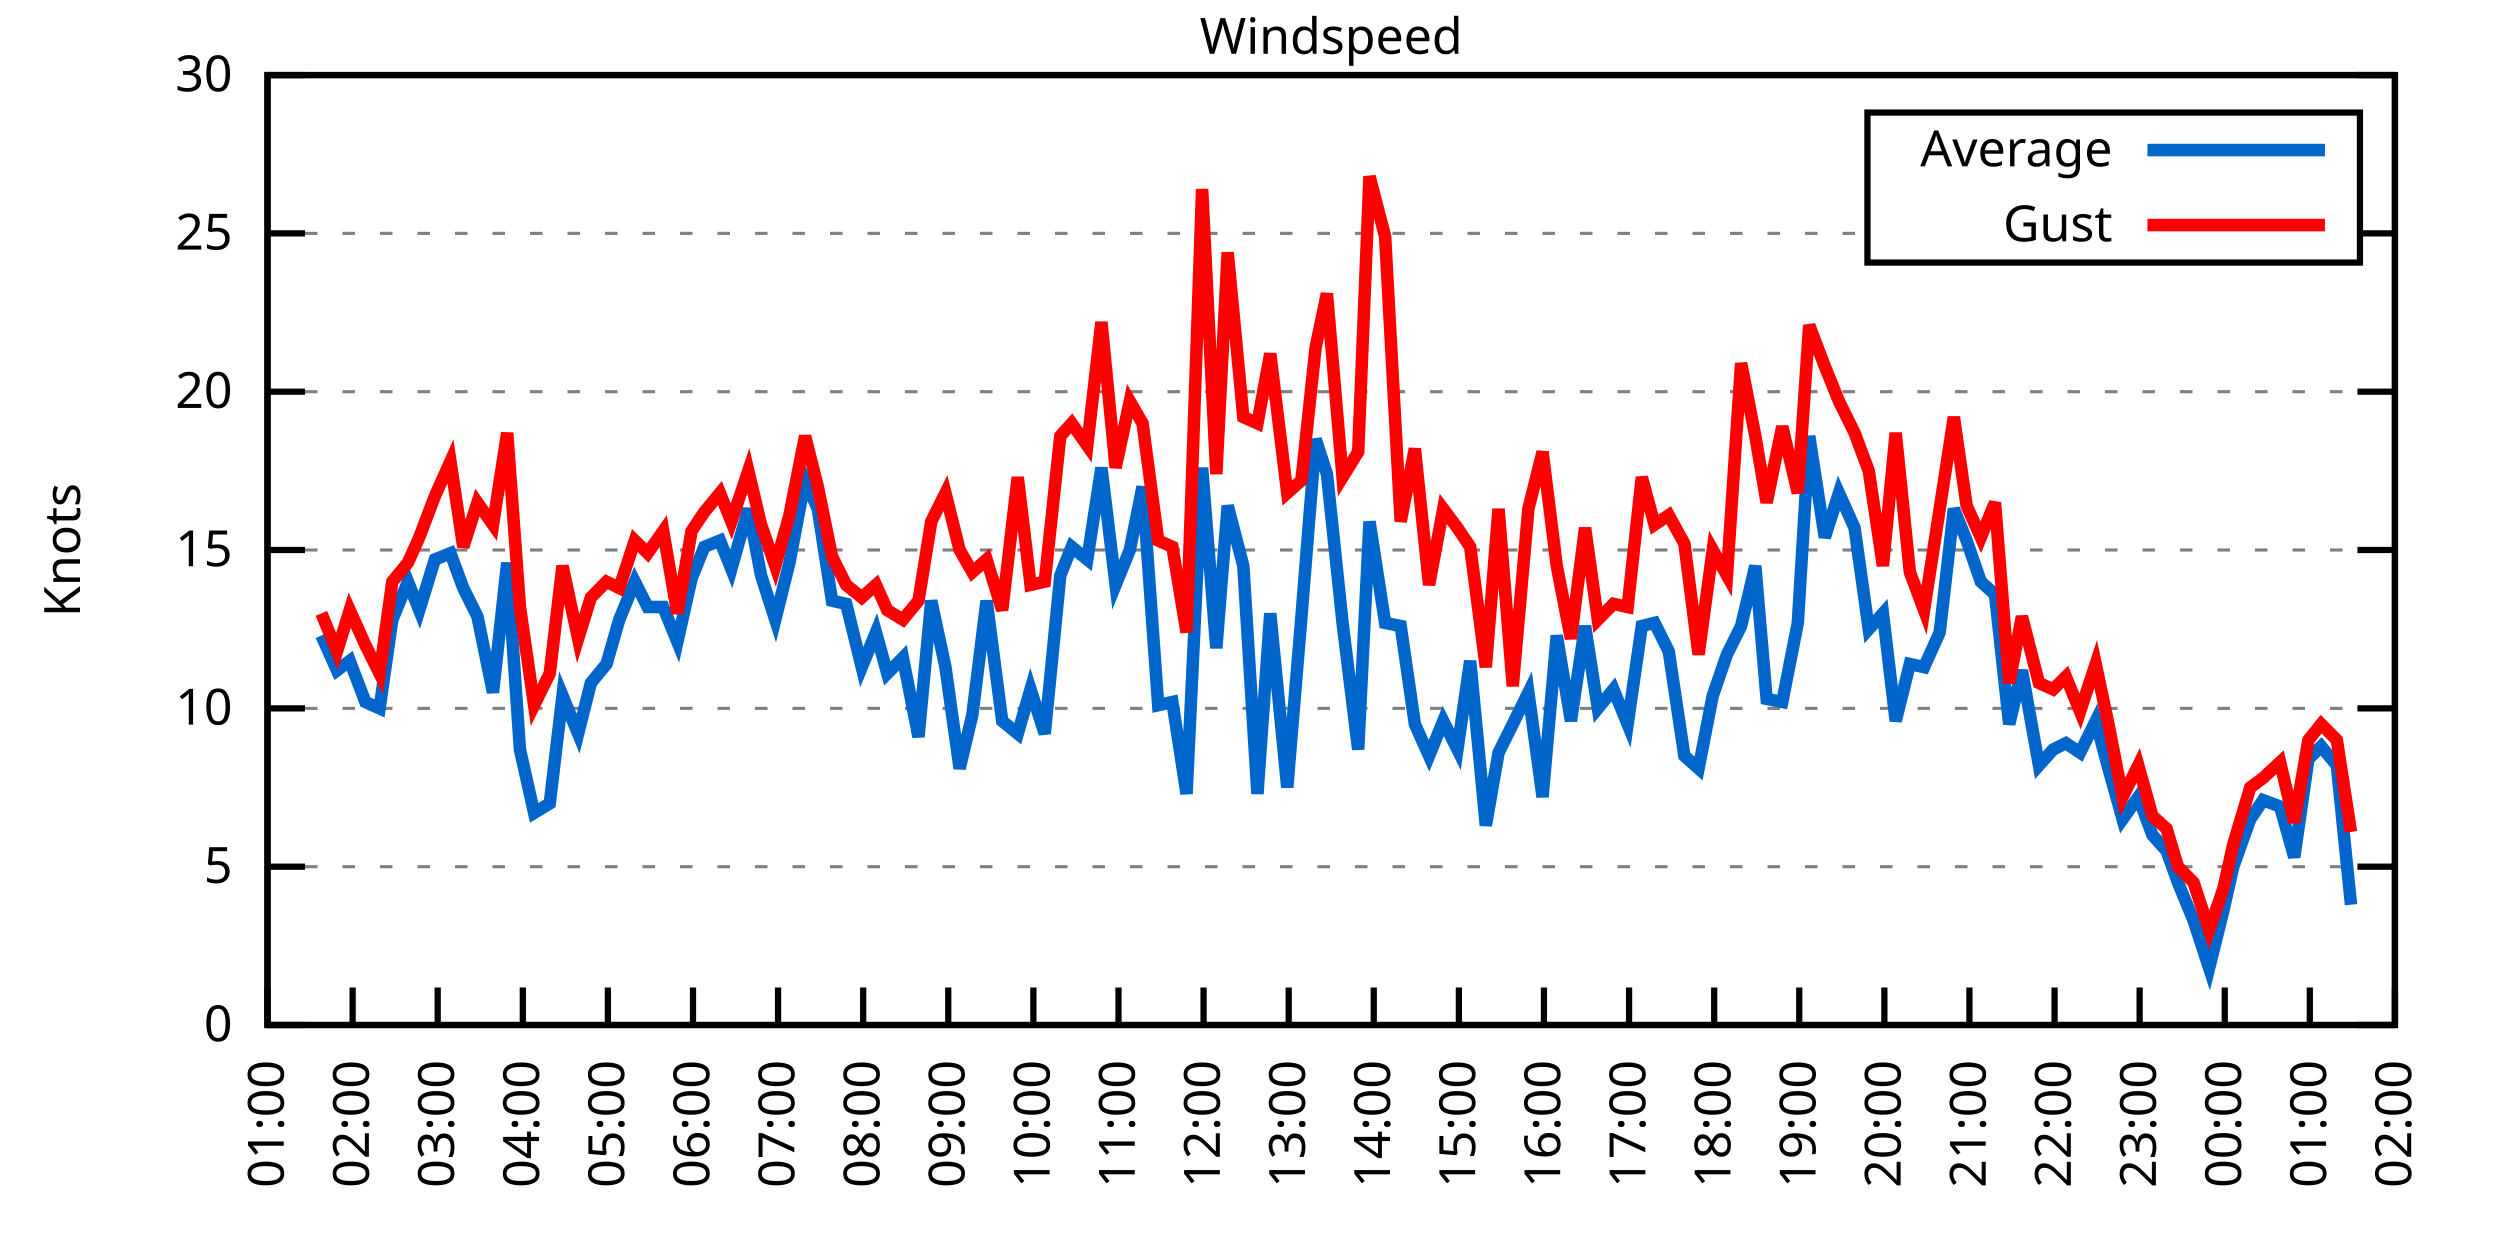
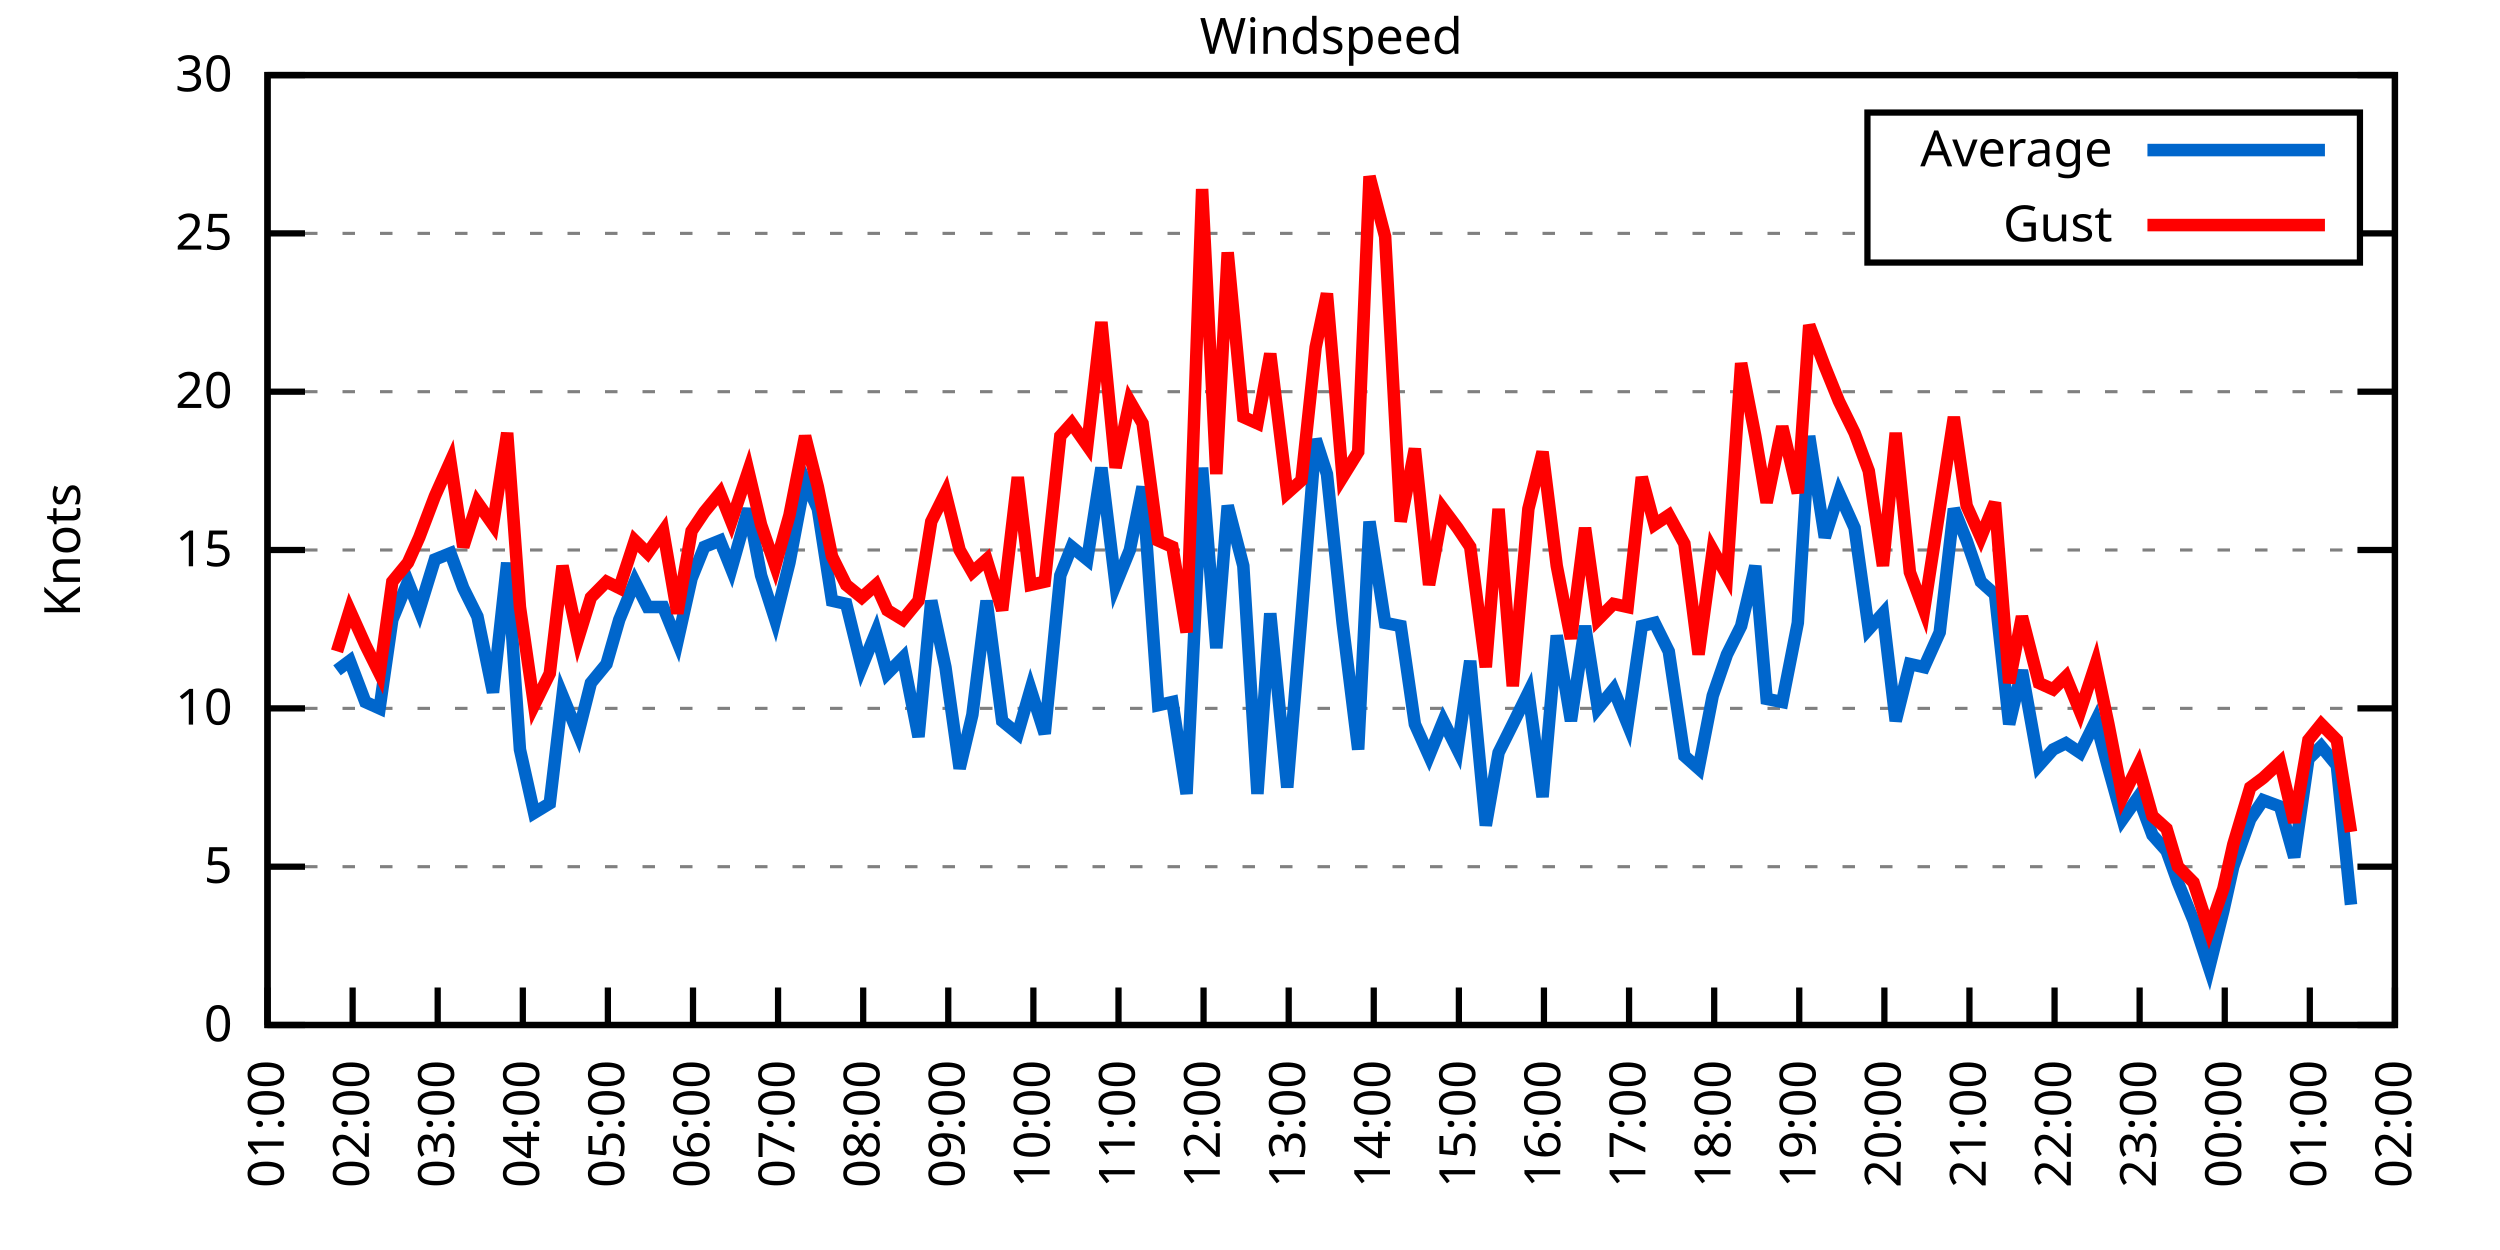
<svg xmlns="http://www.w3.org/2000/svg" xmlns:xlink="http://www.w3.org/1999/xlink" width="400" height="200" viewBox="0 0 400 200">
  <g id="gnuplot_canvas">
    <rect x="0" y="0" width="400" height="200" fill="none" />
    <defs>
      <circle id="gpDot" r="0.5" stroke-width="0.5" stroke="currentColor" />
      <path id="gpPt0" stroke-width="0.333" stroke="currentColor" d="M-1,0 h2 M0,-1 v2" />
      <path id="gpPt1" stroke-width="0.333" stroke="currentColor" d="M-1,-1 L1,1 M1,-1 L-1,1" />
      <path id="gpPt2" stroke-width="0.333" stroke="currentColor" d="M-1,0 L1,0 M0,-1 L0,1 M-1,-1 L1,1 M-1,1 L1,-1" />
      <rect id="gpPt3" stroke-width="0.333" stroke="currentColor" x="-1" y="-1" width="2" height="2" />
      <rect id="gpPt4" stroke-width="0.333" stroke="currentColor" fill="currentColor" x="-1" y="-1" width="2" height="2" />
      <circle id="gpPt5" stroke-width="0.333" stroke="currentColor" cx="0" cy="0" r="1" />
      <use xlink:href="#gpPt5" id="gpPt6" fill="currentColor" stroke="none" />
      <path id="gpPt7" stroke-width="0.333" stroke="currentColor" d="M0,-1.33 L-1.33,0.67 L1.33,0.67 z" />
      <use xlink:href="#gpPt7" id="gpPt8" fill="currentColor" stroke="none" />
      <use xlink:href="#gpPt7" id="gpPt9" stroke="currentColor" transform="rotate(180)" />
      <use xlink:href="#gpPt9" id="gpPt10" fill="currentColor" stroke="none" />
      <use xlink:href="#gpPt3" id="gpPt11" stroke="currentColor" transform="rotate(45)" />
      <use xlink:href="#gpPt11" id="gpPt12" fill="currentColor" stroke="none" />
      <path id="gpPt13" stroke-width="0.333" stroke="currentColor" d="M0,1.330 L1.265,0.411 L0.782,-1.067 L-0.782,-1.076 L-1.265,0.411 z" />
      <use xlink:href="#gpPt13" id="gpPt14" fill="currentColor" stroke="none" />
      <filter id="textbox" filterUnits="objectBoundingBox" x="0" y="0" height="1" width="1">
        <feFlood flood-color="white" flood-opacity="1" result="bgnd" />
        <feComposite in="SourceGraphic" in2="bgnd" operator="atop" />
      </filter>
      <filter id="greybox" filterUnits="objectBoundingBox" x="0" y="0" height="1" width="1">
        <feFlood flood-color="lightgrey" flood-opacity="1" result="grey" />
        <feComposite in="SourceGraphic" in2="grey" operator="atop" />
      </filter>
    </defs>
    <g fill="none" color="white" stroke="currentColor" stroke-width="1.00" stroke-linecap="butt" stroke-linejoin="miter">
</g>
    <g fill="none" color="black" stroke="currentColor" stroke-width="1.00" stroke-linecap="butt" stroke-linejoin="miter">
      <g stroke="none" shape-rendering="crispEdges">
        <polygon fill="rgb(255, 255, 255)" points="42.80,164.00 383.18,164.00 383.18,12.02 42.80,12.02 " />
      </g>
    </g>
    <g fill="none" color="black" stroke="currentColor" stroke-width="1.00" stroke-linecap="butt" stroke-linejoin="miter">
</g>
    <g fill="none" color="black" stroke="black" stroke-width="0.50" stroke-linecap="butt" stroke-linejoin="miter">
</g>
    <g fill="none" color="gray" stroke="currentColor" stroke-width="0.50" stroke-linecap="butt" stroke-linejoin="miter">
      <path stroke="gray" stroke-dasharray="2,4" class="gridline" d="M42.80,164.00 L383.19,164.00  " />
    </g>
    <g fill="none" color="gray" stroke="gray" stroke-width="1.00" stroke-linecap="butt" stroke-linejoin="miter">
</g>
    <g fill="none" color="black" stroke="currentColor" stroke-width="1.00" stroke-linecap="butt" stroke-linejoin="miter">
      <path stroke="black" d="M42.80,164.00 L48.80,164.00 M383.19,164.00 L377.19,164.00  " />
      <g transform="translate(37.20,166.60)" stroke="none" fill="black" font-family="Sans" font-size="8.00" text-anchor="end">
        <text>
          <tspan font-family="Sans"> 0</tspan>
        </text>
      </g>
    </g>
    <g fill="none" color="black" stroke="currentColor" stroke-width="1.00" stroke-linecap="butt" stroke-linejoin="miter">
</g>
    <g fill="none" color="black" stroke="black" stroke-width="0.50" stroke-linecap="butt" stroke-linejoin="miter">
</g>
    <g fill="none" color="gray" stroke="currentColor" stroke-width="0.50" stroke-linecap="butt" stroke-linejoin="miter">
      <path stroke="gray" stroke-dasharray="2,4" class="gridline" d="M42.80,138.67 L383.19,138.67  " />
    </g>
    <g fill="none" color="gray" stroke="gray" stroke-width="1.00" stroke-linecap="butt" stroke-linejoin="miter">
</g>
    <g fill="none" color="black" stroke="currentColor" stroke-width="1.00" stroke-linecap="butt" stroke-linejoin="miter">
      <path stroke="black" d="M42.80,138.67 L48.80,138.67 M383.19,138.67 L377.19,138.67  " />
      <g transform="translate(37.20,141.27)" stroke="none" fill="black" font-family="Sans" font-size="8.00" text-anchor="end">
        <text>
          <tspan font-family="Sans"> 5</tspan>
        </text>
      </g>
    </g>
    <g fill="none" color="black" stroke="currentColor" stroke-width="1.00" stroke-linecap="butt" stroke-linejoin="miter">
</g>
    <g fill="none" color="black" stroke="black" stroke-width="0.50" stroke-linecap="butt" stroke-linejoin="miter">
</g>
    <g fill="none" color="gray" stroke="currentColor" stroke-width="0.50" stroke-linecap="butt" stroke-linejoin="miter">
      <path stroke="gray" stroke-dasharray="2,4" class="gridline" d="M42.80,113.34 L383.19,113.34  " />
    </g>
    <g fill="none" color="gray" stroke="gray" stroke-width="1.00" stroke-linecap="butt" stroke-linejoin="miter">
</g>
    <g fill="none" color="black" stroke="currentColor" stroke-width="1.00" stroke-linecap="butt" stroke-linejoin="miter">
      <path stroke="black" d="M42.80,113.34 L48.80,113.34 M383.19,113.34 L377.19,113.34  " />
      <g transform="translate(37.20,115.94)" stroke="none" fill="black" font-family="Sans" font-size="8.00" text-anchor="end">
        <text>
          <tspan font-family="Sans"> 10</tspan>
        </text>
      </g>
    </g>
    <g fill="none" color="black" stroke="currentColor" stroke-width="1.00" stroke-linecap="butt" stroke-linejoin="miter">
</g>
    <g fill="none" color="black" stroke="black" stroke-width="0.50" stroke-linecap="butt" stroke-linejoin="miter">
</g>
    <g fill="none" color="gray" stroke="currentColor" stroke-width="0.50" stroke-linecap="butt" stroke-linejoin="miter">
      <path stroke="gray" stroke-dasharray="2,4" class="gridline" d="M42.80,88.00 L383.19,88.00  " />
    </g>
    <g fill="none" color="gray" stroke="gray" stroke-width="1.00" stroke-linecap="butt" stroke-linejoin="miter">
</g>
    <g fill="none" color="black" stroke="currentColor" stroke-width="1.00" stroke-linecap="butt" stroke-linejoin="miter">
      <path stroke="black" d="M42.80,88.00 L48.80,88.00 M383.19,88.00 L377.19,88.00  " />
      <g transform="translate(37.20,90.60)" stroke="none" fill="black" font-family="Sans" font-size="8.00" text-anchor="end">
        <text>
          <tspan font-family="Sans"> 15</tspan>
        </text>
      </g>
    </g>
    <g fill="none" color="black" stroke="currentColor" stroke-width="1.00" stroke-linecap="butt" stroke-linejoin="miter">
</g>
    <g fill="none" color="black" stroke="black" stroke-width="0.50" stroke-linecap="butt" stroke-linejoin="miter">
</g>
    <g fill="none" color="gray" stroke="currentColor" stroke-width="0.50" stroke-linecap="butt" stroke-linejoin="miter">
      <path stroke="gray" stroke-dasharray="2,4" class="gridline" d="M42.80,62.67 L383.19,62.67  " />
    </g>
    <g fill="none" color="gray" stroke="gray" stroke-width="1.00" stroke-linecap="butt" stroke-linejoin="miter">
</g>
    <g fill="none" color="black" stroke="currentColor" stroke-width="1.00" stroke-linecap="butt" stroke-linejoin="miter">
      <path stroke="black" d="M42.80,62.67 L48.80,62.67 M383.19,62.67 L377.19,62.67  " />
      <g transform="translate(37.20,65.27)" stroke="none" fill="black" font-family="Sans" font-size="8.00" text-anchor="end">
        <text>
          <tspan font-family="Sans"> 20</tspan>
        </text>
      </g>
    </g>
    <g fill="none" color="black" stroke="currentColor" stroke-width="1.00" stroke-linecap="butt" stroke-linejoin="miter">
</g>
    <g fill="none" color="black" stroke="black" stroke-width="0.50" stroke-linecap="butt" stroke-linejoin="miter">
</g>
    <g fill="none" color="gray" stroke="currentColor" stroke-width="0.50" stroke-linecap="butt" stroke-linejoin="miter">
      <path stroke="gray" stroke-dasharray="2,4" class="gridline" d="M42.80,37.34 L298.79,37.34 M377.59,37.34 L383.19,37.34  " />
    </g>
    <g fill="none" color="gray" stroke="gray" stroke-width="1.00" stroke-linecap="butt" stroke-linejoin="miter">
</g>
    <g fill="none" color="black" stroke="currentColor" stroke-width="1.00" stroke-linecap="butt" stroke-linejoin="miter">
      <path stroke="black" d="M42.80,37.34 L48.80,37.34 M383.19,37.34 L377.19,37.34  " />
      <g transform="translate(37.20,39.94)" stroke="none" fill="black" font-family="Sans" font-size="8.00" text-anchor="end">
        <text>
          <tspan font-family="Sans"> 25</tspan>
        </text>
      </g>
    </g>
    <g fill="none" color="black" stroke="currentColor" stroke-width="1.00" stroke-linecap="butt" stroke-linejoin="miter">
</g>
    <g fill="none" color="black" stroke="black" stroke-width="0.50" stroke-linecap="butt" stroke-linejoin="miter">
</g>
    <g fill="none" color="gray" stroke="currentColor" stroke-width="0.50" stroke-linecap="butt" stroke-linejoin="miter">
      <path stroke="gray" stroke-dasharray="2,4" class="gridline" d="M42.80,12.01 L383.19,12.01  " />
    </g>
    <g fill="none" color="gray" stroke="gray" stroke-width="1.00" stroke-linecap="butt" stroke-linejoin="miter">
</g>
    <g fill="none" color="black" stroke="currentColor" stroke-width="1.00" stroke-linecap="butt" stroke-linejoin="miter">
      <path stroke="black" d="M42.80,12.01 L48.80,12.01 M383.19,12.01 L377.19,12.01  " />
      <g transform="translate(37.20,14.61)" stroke="none" fill="black" font-family="Sans" font-size="8.00" text-anchor="end">
        <text>
          <tspan font-family="Sans"> 30</tspan>
        </text>
      </g>
    </g>
    <g fill="none" color="black" stroke="currentColor" stroke-width="1.00" stroke-linecap="butt" stroke-linejoin="miter">
      <path stroke="black" d="M42.80,164.00 L42.80,158.00  " />
      <g transform="translate(45.40,169.60) rotate(270.00)" stroke="none" fill="black" font-family="Sans" font-size="8.00" text-anchor="end">
        <text>
          <tspan font-family="Sans">01:00</tspan>
        </text>
      </g>
    </g>
    <g fill="none" color="black" stroke="currentColor" stroke-width="1.00" stroke-linecap="butt" stroke-linejoin="miter">
      <path stroke="black" d="M56.42,164.00 L56.42,158.00  " />
      <g transform="translate(59.02,169.60) rotate(270.00)" stroke="none" fill="black" font-family="Sans" font-size="8.00" text-anchor="end">
        <text>
          <tspan font-family="Sans">02:00</tspan>
        </text>
      </g>
    </g>
    <g fill="none" color="black" stroke="currentColor" stroke-width="1.00" stroke-linecap="butt" stroke-linejoin="miter">
      <path stroke="black" d="M70.03,164.00 L70.03,158.00  " />
      <g transform="translate(72.63,169.60) rotate(270.00)" stroke="none" fill="black" font-family="Sans" font-size="8.00" text-anchor="end">
        <text>
          <tspan font-family="Sans">03:00</tspan>
        </text>
      </g>
    </g>
    <g fill="none" color="black" stroke="currentColor" stroke-width="1.00" stroke-linecap="butt" stroke-linejoin="miter">
      <path stroke="black" d="M83.65,164.00 L83.65,158.00  " />
      <g transform="translate(86.25,169.60) rotate(270.00)" stroke="none" fill="black" font-family="Sans" font-size="8.00" text-anchor="end">
        <text>
          <tspan font-family="Sans">04:00</tspan>
        </text>
      </g>
    </g>
    <g fill="none" color="black" stroke="currentColor" stroke-width="1.00" stroke-linecap="butt" stroke-linejoin="miter">
      <path stroke="black" d="M97.26,164.00 L97.26,158.00  " />
      <g transform="translate(99.86,169.60) rotate(270.00)" stroke="none" fill="black" font-family="Sans" font-size="8.00" text-anchor="end">
        <text>
          <tspan font-family="Sans">05:00</tspan>
        </text>
      </g>
    </g>
    <g fill="none" color="black" stroke="currentColor" stroke-width="1.00" stroke-linecap="butt" stroke-linejoin="miter">
      <path stroke="black" d="M110.88,164.00 L110.88,158.00  " />
      <g transform="translate(113.48,169.60) rotate(270.00)" stroke="none" fill="black" font-family="Sans" font-size="8.00" text-anchor="end">
        <text>
          <tspan font-family="Sans">06:00</tspan>
        </text>
      </g>
    </g>
    <g fill="none" color="black" stroke="currentColor" stroke-width="1.00" stroke-linecap="butt" stroke-linejoin="miter">
      <path stroke="black" d="M124.49,164.00 L124.49,158.00  " />
      <g transform="translate(127.09,169.60) rotate(270.00)" stroke="none" fill="black" font-family="Sans" font-size="8.00" text-anchor="end">
        <text>
          <tspan font-family="Sans">07:00</tspan>
        </text>
      </g>
    </g>
    <g fill="none" color="black" stroke="currentColor" stroke-width="1.00" stroke-linecap="butt" stroke-linejoin="miter">
      <path stroke="black" d="M138.11,164.00 L138.11,158.00  " />
      <g transform="translate(140.71,169.60) rotate(270.00)" stroke="none" fill="black" font-family="Sans" font-size="8.00" text-anchor="end">
        <text>
          <tspan font-family="Sans">08:00</tspan>
        </text>
      </g>
    </g>
    <g fill="none" color="black" stroke="currentColor" stroke-width="1.00" stroke-linecap="butt" stroke-linejoin="miter">
      <path stroke="black" d="M151.72,164.00 L151.72,158.00  " />
      <g transform="translate(154.32,169.60) rotate(270.00)" stroke="none" fill="black" font-family="Sans" font-size="8.00" text-anchor="end">
        <text>
          <tspan font-family="Sans">09:00</tspan>
        </text>
      </g>
    </g>
    <g fill="none" color="black" stroke="currentColor" stroke-width="1.00" stroke-linecap="butt" stroke-linejoin="miter">
      <path stroke="black" d="M165.34,164.00 L165.34,158.00  " />
      <g transform="translate(167.94,169.60) rotate(270.00)" stroke="none" fill="black" font-family="Sans" font-size="8.00" text-anchor="end">
        <text>
          <tspan font-family="Sans">10:00</tspan>
        </text>
      </g>
    </g>
    <g fill="none" color="black" stroke="currentColor" stroke-width="1.00" stroke-linecap="butt" stroke-linejoin="miter">
      <path stroke="black" d="M178.96,164.00 L178.96,158.00  " />
      <g transform="translate(181.56,169.60) rotate(270.00)" stroke="none" fill="black" font-family="Sans" font-size="8.00" text-anchor="end">
        <text>
          <tspan font-family="Sans">11:00</tspan>
        </text>
      </g>
    </g>
    <g fill="none" color="black" stroke="currentColor" stroke-width="1.00" stroke-linecap="butt" stroke-linejoin="miter">
      <path stroke="black" d="M192.57,164.00 L192.57,158.00  " />
      <g transform="translate(195.17,169.60) rotate(270.00)" stroke="none" fill="black" font-family="Sans" font-size="8.00" text-anchor="end">
        <text>
          <tspan font-family="Sans">12:00</tspan>
        </text>
      </g>
    </g>
    <g fill="none" color="black" stroke="currentColor" stroke-width="1.00" stroke-linecap="butt" stroke-linejoin="miter">
      <path stroke="black" d="M206.19,164.00 L206.19,158.00  " />
      <g transform="translate(208.79,169.60) rotate(270.00)" stroke="none" fill="black" font-family="Sans" font-size="8.00" text-anchor="end">
        <text>
          <tspan font-family="Sans">13:00</tspan>
        </text>
      </g>
    </g>
    <g fill="none" color="black" stroke="currentColor" stroke-width="1.00" stroke-linecap="butt" stroke-linejoin="miter">
      <path stroke="black" d="M219.80,164.00 L219.80,158.00  " />
      <g transform="translate(222.40,169.60) rotate(270.00)" stroke="none" fill="black" font-family="Sans" font-size="8.00" text-anchor="end">
        <text>
          <tspan font-family="Sans">14:00</tspan>
        </text>
      </g>
    </g>
    <g fill="none" color="black" stroke="currentColor" stroke-width="1.00" stroke-linecap="butt" stroke-linejoin="miter">
      <path stroke="black" d="M233.42,164.00 L233.42,158.00  " />
      <g transform="translate(236.02,169.60) rotate(270.00)" stroke="none" fill="black" font-family="Sans" font-size="8.00" text-anchor="end">
        <text>
          <tspan font-family="Sans">15:00</tspan>
        </text>
      </g>
    </g>
    <g fill="none" color="black" stroke="currentColor" stroke-width="1.00" stroke-linecap="butt" stroke-linejoin="miter">
      <path stroke="black" d="M247.03,164.00 L247.03,158.00  " />
      <g transform="translate(249.63,169.60) rotate(270.00)" stroke="none" fill="black" font-family="Sans" font-size="8.00" text-anchor="end">
        <text>
          <tspan font-family="Sans">16:00</tspan>
        </text>
      </g>
    </g>
    <g fill="none" color="black" stroke="currentColor" stroke-width="1.00" stroke-linecap="butt" stroke-linejoin="miter">
      <path stroke="black" d="M260.65,164.00 L260.65,158.00  " />
      <g transform="translate(263.25,169.60) rotate(270.00)" stroke="none" fill="black" font-family="Sans" font-size="8.00" text-anchor="end">
        <text>
          <tspan font-family="Sans">17:00</tspan>
        </text>
      </g>
    </g>
    <g fill="none" color="black" stroke="currentColor" stroke-width="1.00" stroke-linecap="butt" stroke-linejoin="miter">
      <path stroke="black" d="M274.27,164.00 L274.27,158.00  " />
      <g transform="translate(276.87,169.60) rotate(270.00)" stroke="none" fill="black" font-family="Sans" font-size="8.00" text-anchor="end">
        <text>
          <tspan font-family="Sans">18:00</tspan>
        </text>
      </g>
    </g>
    <g fill="none" color="black" stroke="currentColor" stroke-width="1.00" stroke-linecap="butt" stroke-linejoin="miter">
      <path stroke="black" d="M287.88,164.00 L287.88,158.00  " />
      <g transform="translate(290.48,169.60) rotate(270.00)" stroke="none" fill="black" font-family="Sans" font-size="8.00" text-anchor="end">
        <text>
          <tspan font-family="Sans">19:00</tspan>
        </text>
      </g>
    </g>
    <g fill="none" color="black" stroke="currentColor" stroke-width="1.00" stroke-linecap="butt" stroke-linejoin="miter">
      <path stroke="black" d="M301.50,164.00 L301.50,158.00  " />
      <g transform="translate(304.10,169.60) rotate(270.00)" stroke="none" fill="black" font-family="Sans" font-size="8.00" text-anchor="end">
        <text>
          <tspan font-family="Sans">20:00</tspan>
        </text>
      </g>
    </g>
    <g fill="none" color="black" stroke="currentColor" stroke-width="1.00" stroke-linecap="butt" stroke-linejoin="miter">
      <path stroke="black" d="M315.11,164.00 L315.11,158.00  " />
      <g transform="translate(317.71,169.60) rotate(270.00)" stroke="none" fill="black" font-family="Sans" font-size="8.00" text-anchor="end">
        <text>
          <tspan font-family="Sans">21:00</tspan>
        </text>
      </g>
    </g>
    <g fill="none" color="black" stroke="currentColor" stroke-width="1.00" stroke-linecap="butt" stroke-linejoin="miter">
      <path stroke="black" d="M328.73,164.00 L328.73,158.00  " />
      <g transform="translate(331.33,169.60) rotate(270.00)" stroke="none" fill="black" font-family="Sans" font-size="8.00" text-anchor="end">
        <text>
          <tspan font-family="Sans">22:00</tspan>
        </text>
      </g>
    </g>
    <g fill="none" color="black" stroke="currentColor" stroke-width="1.00" stroke-linecap="butt" stroke-linejoin="miter">
      <path stroke="black" d="M342.34,164.00 L342.34,158.00  " />
      <g transform="translate(344.94,169.60) rotate(270.00)" stroke="none" fill="black" font-family="Sans" font-size="8.00" text-anchor="end">
        <text>
          <tspan font-family="Sans">23:00</tspan>
        </text>
      </g>
    </g>
    <g fill="none" color="black" stroke="currentColor" stroke-width="1.00" stroke-linecap="butt" stroke-linejoin="miter">
      <path stroke="black" d="M355.96,164.00 L355.96,158.00  " />
      <g transform="translate(358.56,169.60) rotate(270.00)" stroke="none" fill="black" font-family="Sans" font-size="8.00" text-anchor="end">
        <text>
          <tspan font-family="Sans">00:00</tspan>
        </text>
      </g>
    </g>
    <g fill="none" color="black" stroke="currentColor" stroke-width="1.00" stroke-linecap="butt" stroke-linejoin="miter">
      <path stroke="black" d="M369.57,164.00 L369.57,158.00  " />
      <g transform="translate(372.17,169.60) rotate(270.00)" stroke="none" fill="black" font-family="Sans" font-size="8.00" text-anchor="end">
        <text>
          <tspan font-family="Sans">01:00</tspan>
        </text>
      </g>
    </g>
    <g fill="none" color="black" stroke="currentColor" stroke-width="1.00" stroke-linecap="butt" stroke-linejoin="miter">
      <path stroke="black" d="M383.19,164.00 L383.19,158.00  " />
      <g transform="translate(385.79,169.60) rotate(270.00)" stroke="none" fill="black" font-family="Sans" font-size="8.00" text-anchor="end">
        <text>
          <tspan font-family="Sans">02:00</tspan>
        </text>
      </g>
    </g>
    <g fill="none" color="black" stroke="currentColor" stroke-width="1.00" stroke-linecap="butt" stroke-linejoin="miter">
</g>
    <g fill="none" color="black" stroke="currentColor" stroke-width="1.00" stroke-linecap="butt" stroke-linejoin="miter">
      <path stroke="black" d="M42.80,12.01 L42.80,164.00 L383.19,164.00 L383.19,12.01 L42.80,12.01 Z  " />
    </g>
    <g fill="none" color="black" stroke="currentColor" stroke-width="1.00" stroke-linecap="butt" stroke-linejoin="miter">
</g>
    <g fill="none" color="black" stroke="currentColor" stroke-width="1.00" stroke-linecap="butt" stroke-linejoin="miter">
      <path stroke="black" d="M298.79,42.01 L298.79,18.01 L377.59,18.01 L377.59,42.01 L298.79,42.01 Z  " />
    </g>
    <g id="Windspeed_plot_1">
      <g fill="none" color="white" stroke="black" stroke-width="2.00" stroke-linecap="butt" stroke-linejoin="miter">
</g>
      <g fill="none" color="black" stroke="currentColor" stroke-width="2.00" stroke-linecap="butt" stroke-linejoin="miter">
        <g transform="translate(337.99,26.61)" stroke="none" fill="black" font-family="Sans" font-size="8.00" text-anchor="end">
          <text>
            <tspan font-family="Sans">Average</tspan>
          </text>
        </g>
      </g>
      <g fill="none" color="black" stroke="currentColor" stroke-width="2.00" stroke-linecap="butt" stroke-linejoin="miter">
-         <path stroke="rgb(  0, 102, 204)" d="M343.59,24.01 L371.99,24.01 M51.42,101.68 L53.92,107.26 L55.96,105.74 L58.46,112.32 L60.73,113.34 L62.77,99.15   L65.27,93.07 L67.08,97.63 L69.58,89.52 L72.07,88.51 L74.12,94.08 L76.39,98.64 L78.88,110.80 L81.15,90.03   L83.19,119.92 L85.46,130.06 L87.96,128.54 L90.00,111.31 L92.50,117.39 L94.54,109.28 L97.04,106.24 L99.08,99.15   L101.57,93.07 L103.62,97.12 L106.11,97.12 L108.38,102.70 L110.65,92.56 L112.69,87.50 L115.19,86.49 L117.01,91.04   L119.73,81.42 L121.77,92.06 L124.04,99.15 L126.31,90.03 L128.81,76.86 L130.85,81.42 L133.12,96.11 L135.39,96.62   L137.88,106.75 L140.15,101.18 L141.97,107.76 L144.46,105.23 L146.96,117.90 L149.00,96.11 L151.27,106.75 L153.54,122.96   L155.58,114.35 L157.85,96.11 L160.35,115.36 L162.84,117.39 L164.89,110.30 L167.16,117.39 L169.65,92.06 L171.47,87.50   L173.96,89.52 L176.23,74.83 L178.50,93.58 L180.77,88.00 L182.81,77.87 L185.31,112.83 L187.58,112.32 L189.85,127.02   L192.34,74.83 L194.61,103.71 L196.43,80.91 L198.93,90.54 L201.19,127.02 L203.24,98.14 L205.96,126.00 L208.23,98.64   L210.50,70.27 L212.31,75.85 L214.81,99.66 L217.31,119.92 L219.12,83.45 L221.62,99.66 L224.11,100.16 L226.38,115.87   L228.65,120.94 L230.92,115.36 L233.19,119.92 L235.23,105.74 L237.73,132.08 L239.77,120.43 L242.04,115.87 L244.54,110.80   L246.81,127.52 L249.08,101.68 L251.35,115.36 L253.61,100.16 L255.66,113.34 L258.15,110.30 L260.42,115.87 L262.69,100.16   L264.73,99.66 L267.00,104.22 L269.50,120.94 L271.77,122.96 L274.04,111.31 L276.31,104.72 L278.58,100.16 L280.85,90.54   L282.66,111.82 L285.16,112.32 L287.65,99.66 L289.47,69.77 L291.97,85.98 L294.23,78.89 L296.73,84.46 L299.00,100.67   L301.27,98.14 L303.31,115.36 L305.58,106.24 L307.85,106.75 L310.35,101.18 L312.62,81.42 L314.66,86.49 L316.93,93.07   L319.20,95.10 L321.47,115.87 L323.51,107.26 L326.23,122.46 L328.50,119.92 L330.54,118.91 L332.81,120.43 L335.31,115.36   L337.35,122.96 L339.62,131.07 L342.12,127.52 L344.39,133.60 L346.65,136.14 L348.47,141.20 L350.97,147.28 L353.46,154.88   L355.73,145.76 L357.32,138.67 L360.04,131.07 L362.09,128.03 L364.81,129.04 L367.08,137.15 L369.35,121.44 L371.39,119.42   L373.89,122.46 L376.16,144.75  " />
+         <path stroke="rgb(  0, 102, 204)" d="M343.59,24.01 L371.99,24.01 M53.92,107.26 L55.96,105.74 L58.46,112.32 L60.73,113.34 L62.77,99.15 L65.27,93.07   L67.08,97.63 L69.58,89.52 L72.07,88.51 L74.12,94.08 L76.39,98.64 L78.88,110.80 L81.15,90.03 L83.19,119.92   L85.46,130.06 L87.96,128.54 L90.00,111.31 L92.50,117.39 L94.54,109.28 L97.04,106.24 L99.08,99.15 L101.57,93.07   L103.62,97.12 L106.11,97.12 L108.38,102.70 L110.65,92.56 L112.69,87.50 L115.19,86.49 L117.01,91.04 L119.73,81.42   L121.77,92.06 L124.04,99.15 L126.31,90.03 L128.81,76.86 L130.85,81.42 L133.12,96.11 L135.39,96.62 L137.88,106.75   L140.15,101.18 L141.97,107.76 L144.46,105.23 L146.96,117.90 L149.00,96.11 L151.27,106.75 L153.54,122.96 L155.58,114.35   L157.85,96.11 L160.35,115.36 L162.84,117.39 L164.89,110.30 L167.16,117.39 L169.65,92.06 L171.47,87.50 L173.96,89.52   L176.23,74.83 L178.50,93.58 L180.77,88.00 L182.81,77.87 L185.31,112.83 L187.58,112.32 L189.85,127.02 L192.34,74.83   L194.61,103.71 L196.43,80.91 L198.93,90.54 L201.19,127.02 L203.24,98.14 L205.96,126.00 L208.23,98.64 L210.50,70.27   L212.31,75.85 L214.81,99.66 L217.31,119.92 L219.12,83.45 L221.62,99.66 L224.11,100.16 L226.38,115.87 L228.65,120.94   L230.92,115.36 L233.19,119.92 L235.23,105.74 L237.73,132.08 L239.77,120.43 L242.04,115.87 L244.54,110.80 L246.81,127.52   L249.08,101.68 L251.35,115.36 L253.61,100.16 L255.66,113.34 L258.15,110.30 L260.42,115.87 L262.69,100.16 L264.73,99.66   L267.00,104.22 L269.50,120.94 L271.77,122.96 L274.04,111.31 L276.31,104.72 L278.58,100.16 L280.85,90.54 L282.66,111.82   L285.16,112.32 L287.65,99.66 L289.47,69.77 L291.97,85.98 L294.23,78.89 L296.73,84.46 L299.00,100.67 L301.27,98.14   L303.31,115.36 L305.58,106.24 L307.85,106.75 L310.35,101.18 L312.62,81.42 L314.66,86.49 L316.93,93.07 L319.20,95.10   L321.47,115.87 L323.51,107.26 L326.23,122.46 L328.50,119.92 L330.54,118.91 L332.81,120.43 L335.31,115.36 L337.35,122.96   L339.62,131.07 L342.12,127.52 L344.39,133.60 L346.65,136.14 L348.47,141.20 L350.97,147.28 L353.46,154.88 L355.73,145.76   L357.32,138.67 L360.04,131.07 L362.09,128.03 L364.81,129.04 L367.08,137.15 L369.35,121.44 L371.39,119.42 L373.89,122.46   L376.16,144.75  " />
      </g>
    </g>
    <g id="Windspeed_plot_2">
      <g fill="none" color="black" stroke="currentColor" stroke-width="2.00" stroke-linecap="butt" stroke-linejoin="miter">
        <g transform="translate(337.99,38.61)" stroke="none" fill="black" font-family="Sans" font-size="8.00" text-anchor="end">
          <text>
            <tspan font-family="Sans">Gust</tspan>
          </text>
        </g>
      </g>
      <g fill="none" color="black" stroke="currentColor" stroke-width="2.00" stroke-linecap="butt" stroke-linejoin="miter">
-         <path stroke="rgb(255,   0,   0)" d="M343.59,36.01 L371.99,36.01 M51.42,98.14 L53.92,104.22 L55.96,97.63 L58.46,103.20 L60.73,107.76 L62.77,93.07   L65.27,90.03 L67.08,85.98 L69.58,79.39 L72.07,73.82 L74.12,87.50 L76.39,80.41 L78.88,83.95 L81.15,69.26   L83.19,97.12 L85.46,112.83 L87.96,107.76 L90.00,90.54 L92.50,102.19 L94.54,95.60 L97.04,93.07 L99.08,94.08   L101.57,86.49 L103.62,88.51 L106.11,84.97 L108.38,98.14 L110.65,84.97 L112.69,81.93 L115.19,78.89 L117.01,83.45   L119.73,75.34 L121.77,83.95 L124.04,90.54 L126.31,82.43 L128.81,69.77 L130.85,77.87 L133.12,89.02 L135.39,93.58   L137.88,95.60 L140.15,93.58 L141.97,97.63 L144.46,99.15 L146.96,96.11 L149.00,83.45 L151.27,78.89 L153.54,88.00   L155.58,91.55 L157.85,89.52 L160.35,97.63 L162.84,76.35 L164.89,93.58 L167.16,93.07 L169.65,69.77 L171.47,67.74   L173.96,71.29 L176.23,51.53 L178.50,74.83 L180.77,64.19 L182.81,67.74 L185.31,86.49 L187.58,87.50 L189.85,101.18   L192.34,30.25 L194.61,75.85 L196.43,40.38 L198.93,66.73 L201.19,67.74 L203.24,56.59 L205.96,78.89 L208.23,76.86   L210.50,55.58 L212.31,46.97 L214.81,76.35 L217.31,72.30 L219.12,28.22 L221.62,37.85 L224.11,83.45 L226.38,71.79   L228.65,93.58 L230.92,81.42 L233.19,84.46 L235.23,87.50 L237.73,106.75 L239.77,81.42 L242.04,109.79 L244.54,81.42   L246.81,72.30 L249.08,90.54 L251.35,102.19 L253.61,84.46 L255.66,99.15 L258.15,96.62 L260.42,97.12 L262.69,76.35   L264.73,83.95 L267.00,82.43 L269.50,86.99 L271.77,104.72 L274.04,88.00 L276.31,92.06 L278.58,58.11 L280.85,69.77   L282.66,80.41 L285.16,68.25 L287.65,78.89 L289.47,52.03 L291.97,58.62 L294.23,64.19 L296.73,69.26 L299.00,75.34   L301.27,90.54 L303.31,69.26 L305.58,91.55 L307.85,97.63 L310.35,81.42 L312.62,66.73 L314.66,80.91 L316.93,85.98   L319.20,80.41 L321.47,109.28 L323.51,98.64 L326.23,109.28 L328.50,110.30 L330.54,108.27 L332.81,113.84 L335.31,106.24   L337.35,115.87 L339.62,127.52 L342.12,122.46 L344.39,130.56 L346.65,132.59 L348.47,138.67 L350.97,141.20 L353.46,148.80   L355.73,142.21 L357.32,135.12 L360.04,126.00 L362.09,124.48 L364.81,121.95 L367.08,131.58 L369.35,118.40 L371.39,115.87   L373.89,118.40 L376.16,133.10  " />
+         <path stroke="rgb(255,   0,   0)" d="M343.59,36.01 L371.99,36.01 M53.92,104.22 L55.96,97.63 L58.46,103.20 L60.73,107.76 L62.77,93.07 L65.27,90.03   L67.08,85.98 L69.58,79.39 L72.07,73.82 L74.12,87.50 L76.39,80.41 L78.88,83.95 L81.15,69.26 L83.19,97.12   L85.46,112.83 L87.96,107.76 L90.00,90.54 L92.50,102.19 L94.54,95.60 L97.04,93.07 L99.08,94.08 L101.57,86.49   L103.62,88.51 L106.11,84.97 L108.38,98.14 L110.65,84.97 L112.69,81.93 L115.19,78.89 L117.01,83.45 L119.73,75.34   L121.77,83.95 L124.04,90.54 L126.31,82.43 L128.81,69.77 L130.85,77.87 L133.12,89.02 L135.39,93.58 L137.88,95.60   L140.15,93.58 L141.97,97.63 L144.46,99.15 L146.96,96.11 L149.00,83.45 L151.27,78.89 L153.54,88.00 L155.58,91.55   L157.85,89.52 L160.35,97.63 L162.84,76.35 L164.89,93.58 L167.16,93.07 L169.65,69.77 L171.47,67.74 L173.96,71.29   L176.23,51.53 L178.50,74.83 L180.77,64.19 L182.81,67.74 L185.31,86.49 L187.58,87.50 L189.85,101.18 L192.34,30.25   L194.61,75.85 L196.43,40.38 L198.93,66.73 L201.19,67.74 L203.24,56.59 L205.96,78.89 L208.23,76.86 L210.50,55.58   L212.31,46.97 L214.81,76.35 L217.31,72.30 L219.12,28.22 L221.62,37.85 L224.11,83.45 L226.38,71.79 L228.65,93.58   L230.92,81.42 L233.19,84.46 L235.23,87.50 L237.73,106.75 L239.77,81.42 L242.04,109.79 L244.54,81.42 L246.81,72.30   L249.08,90.54 L251.35,102.19 L253.61,84.46 L255.66,99.15 L258.15,96.62 L260.42,97.12 L262.69,76.35 L264.73,83.95   L267.00,82.43 L269.50,86.99 L271.77,104.72 L274.04,88.00 L276.31,92.06 L278.58,58.11 L280.85,69.77 L282.66,80.41   L285.16,68.25 L287.65,78.89 L289.47,52.03 L291.97,58.62 L294.23,64.19 L296.73,69.26 L299.00,75.34 L301.27,90.54   L303.31,69.26 L305.58,91.55 L307.85,97.63 L310.35,81.42 L312.62,66.73 L314.66,80.91 L316.93,85.98 L319.20,80.41   L321.47,109.28 L323.51,98.64 L326.23,109.28 L328.50,110.30 L330.54,108.27 L332.81,113.84 L335.31,106.24 L337.35,115.87   L339.62,127.52 L342.12,122.46 L344.39,130.56 L346.65,132.59 L348.47,138.67 L350.97,141.20 L353.46,148.80 L355.73,142.21   L357.32,135.12 L360.04,126.00 L362.09,124.48 L364.81,121.95 L367.08,131.58 L369.35,118.40 L371.39,115.87 L373.89,118.40   L376.16,133.10  " />
      </g>
    </g>
    <g fill="none" color="black" stroke="currentColor" stroke-width="2.00" stroke-linecap="butt" stroke-linejoin="miter">
</g>
    <g fill="none" color="black" stroke="black" stroke-width="1.00" stroke-linecap="butt" stroke-linejoin="miter">
</g>
    <g fill="none" color="black" stroke="currentColor" stroke-width="1.00" stroke-linecap="butt" stroke-linejoin="miter">
      <path stroke="black" d="M42.80,12.01 L42.80,164.00 L383.19,164.00 L383.19,12.01 L42.80,12.01 Z  " />
      <g transform="translate(12.80,88.01) rotate(270.00)" stroke="none" fill="black" font-family="Sans" font-size="8.00" text-anchor="middle">
        <text>
          <tspan font-family="Sans">Knots</tspan>
        </text>
      </g>
    </g>
    <g fill="none" color="black" stroke="currentColor" stroke-width="1.00" stroke-linecap="butt" stroke-linejoin="miter">
</g>
    <g fill="none" color="black" stroke="currentColor" stroke-width="1.00" stroke-linecap="butt" stroke-linejoin="miter">
      <g transform="translate(212.99,8.61)" stroke="none" fill="black" font-family="Sans" font-size="8.00" text-anchor="middle">
        <text>
          <tspan font-family="Sans">Windspeed</tspan>
        </text>
      </g>
    </g>
    <g fill="none" color="black" stroke="currentColor" stroke-width="1.00" stroke-linecap="butt" stroke-linejoin="miter">
</g>
  </g>
</svg>
